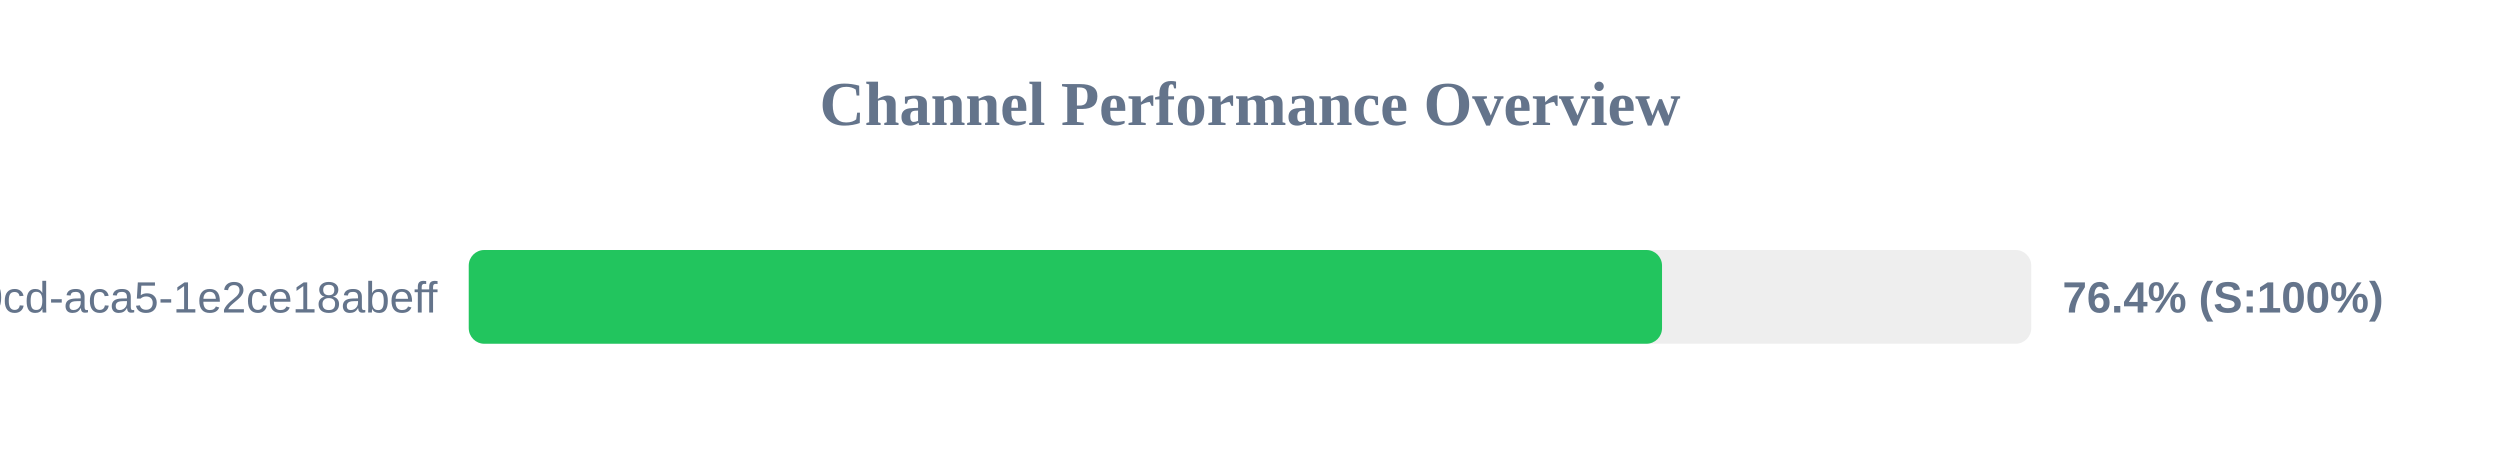
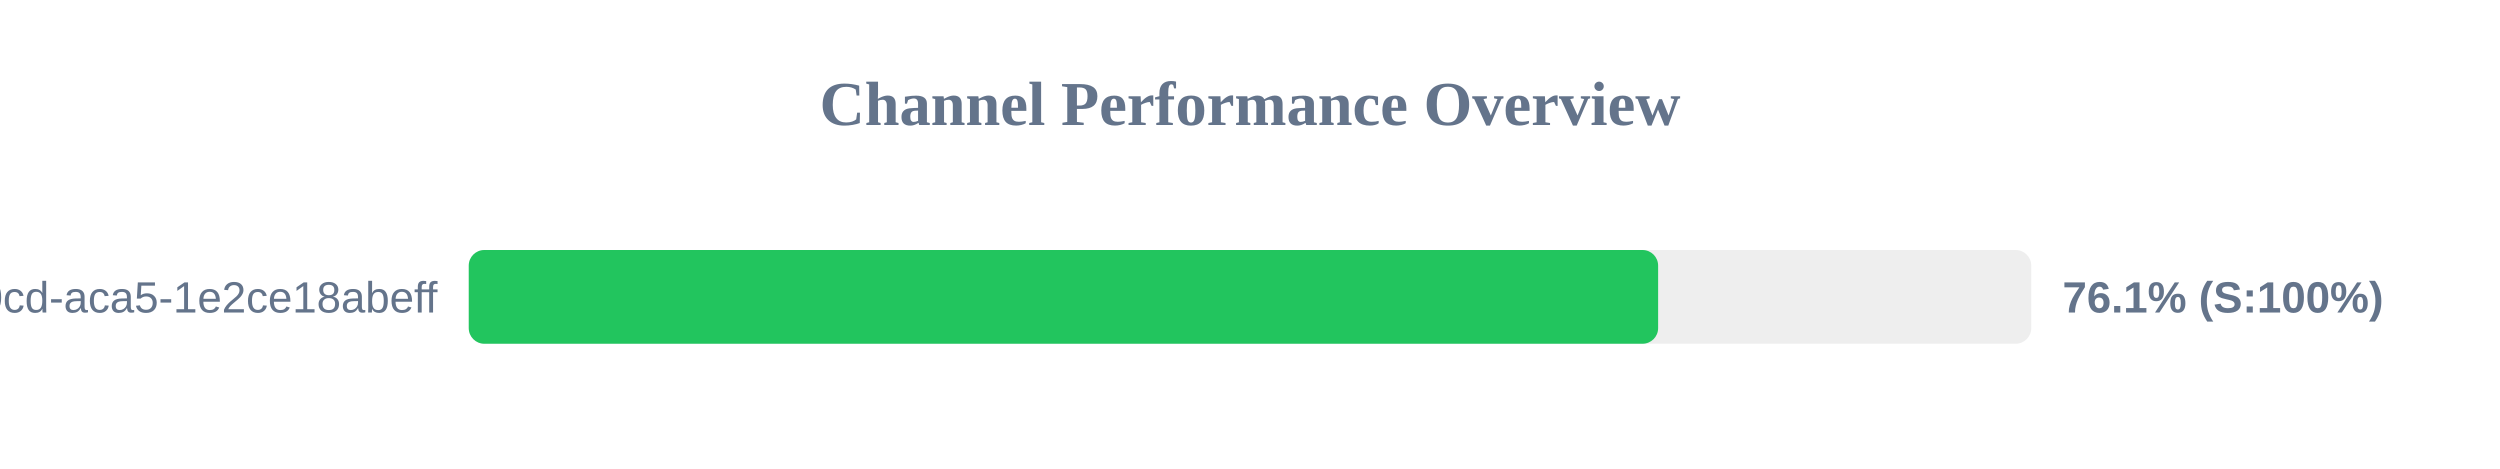
<svg xmlns="http://www.w3.org/2000/svg" width="800" height="150" version="1.1">
  <style>
        .row { font: 14px Arial; fill: #64748b; }
        .score { font: bold 14px Arial; fill: #64748b; }
    </style>
  <text x="400" y="40" text-anchor="middle" font-size="20px" font-weight="bold" fill="#64748b">Channel Performance Overview</text>
  <rect x="150" y="80" width="500" height="30" fill="#eee" rx="5" />
-   <rect x="150" y="80" width="381.85" height="30" fill="#22c55e" rx="5" />
+   <rect x="150" y="80" width="380.6" height="30" fill="#22c55e" rx="5" />
  <text x="140" y="100" text-anchor="end" class="row">?uuid=ebbeef45-0fd8-40cd-aca5-1e2ce18abeff</text>
-   <text x="660" y="100" text-anchor="start" class="score">76.4% (S:100%)</text>
+   <text x="660" y="100" text-anchor="start" class="score">76.1% (S:100%)</text>
</svg>
